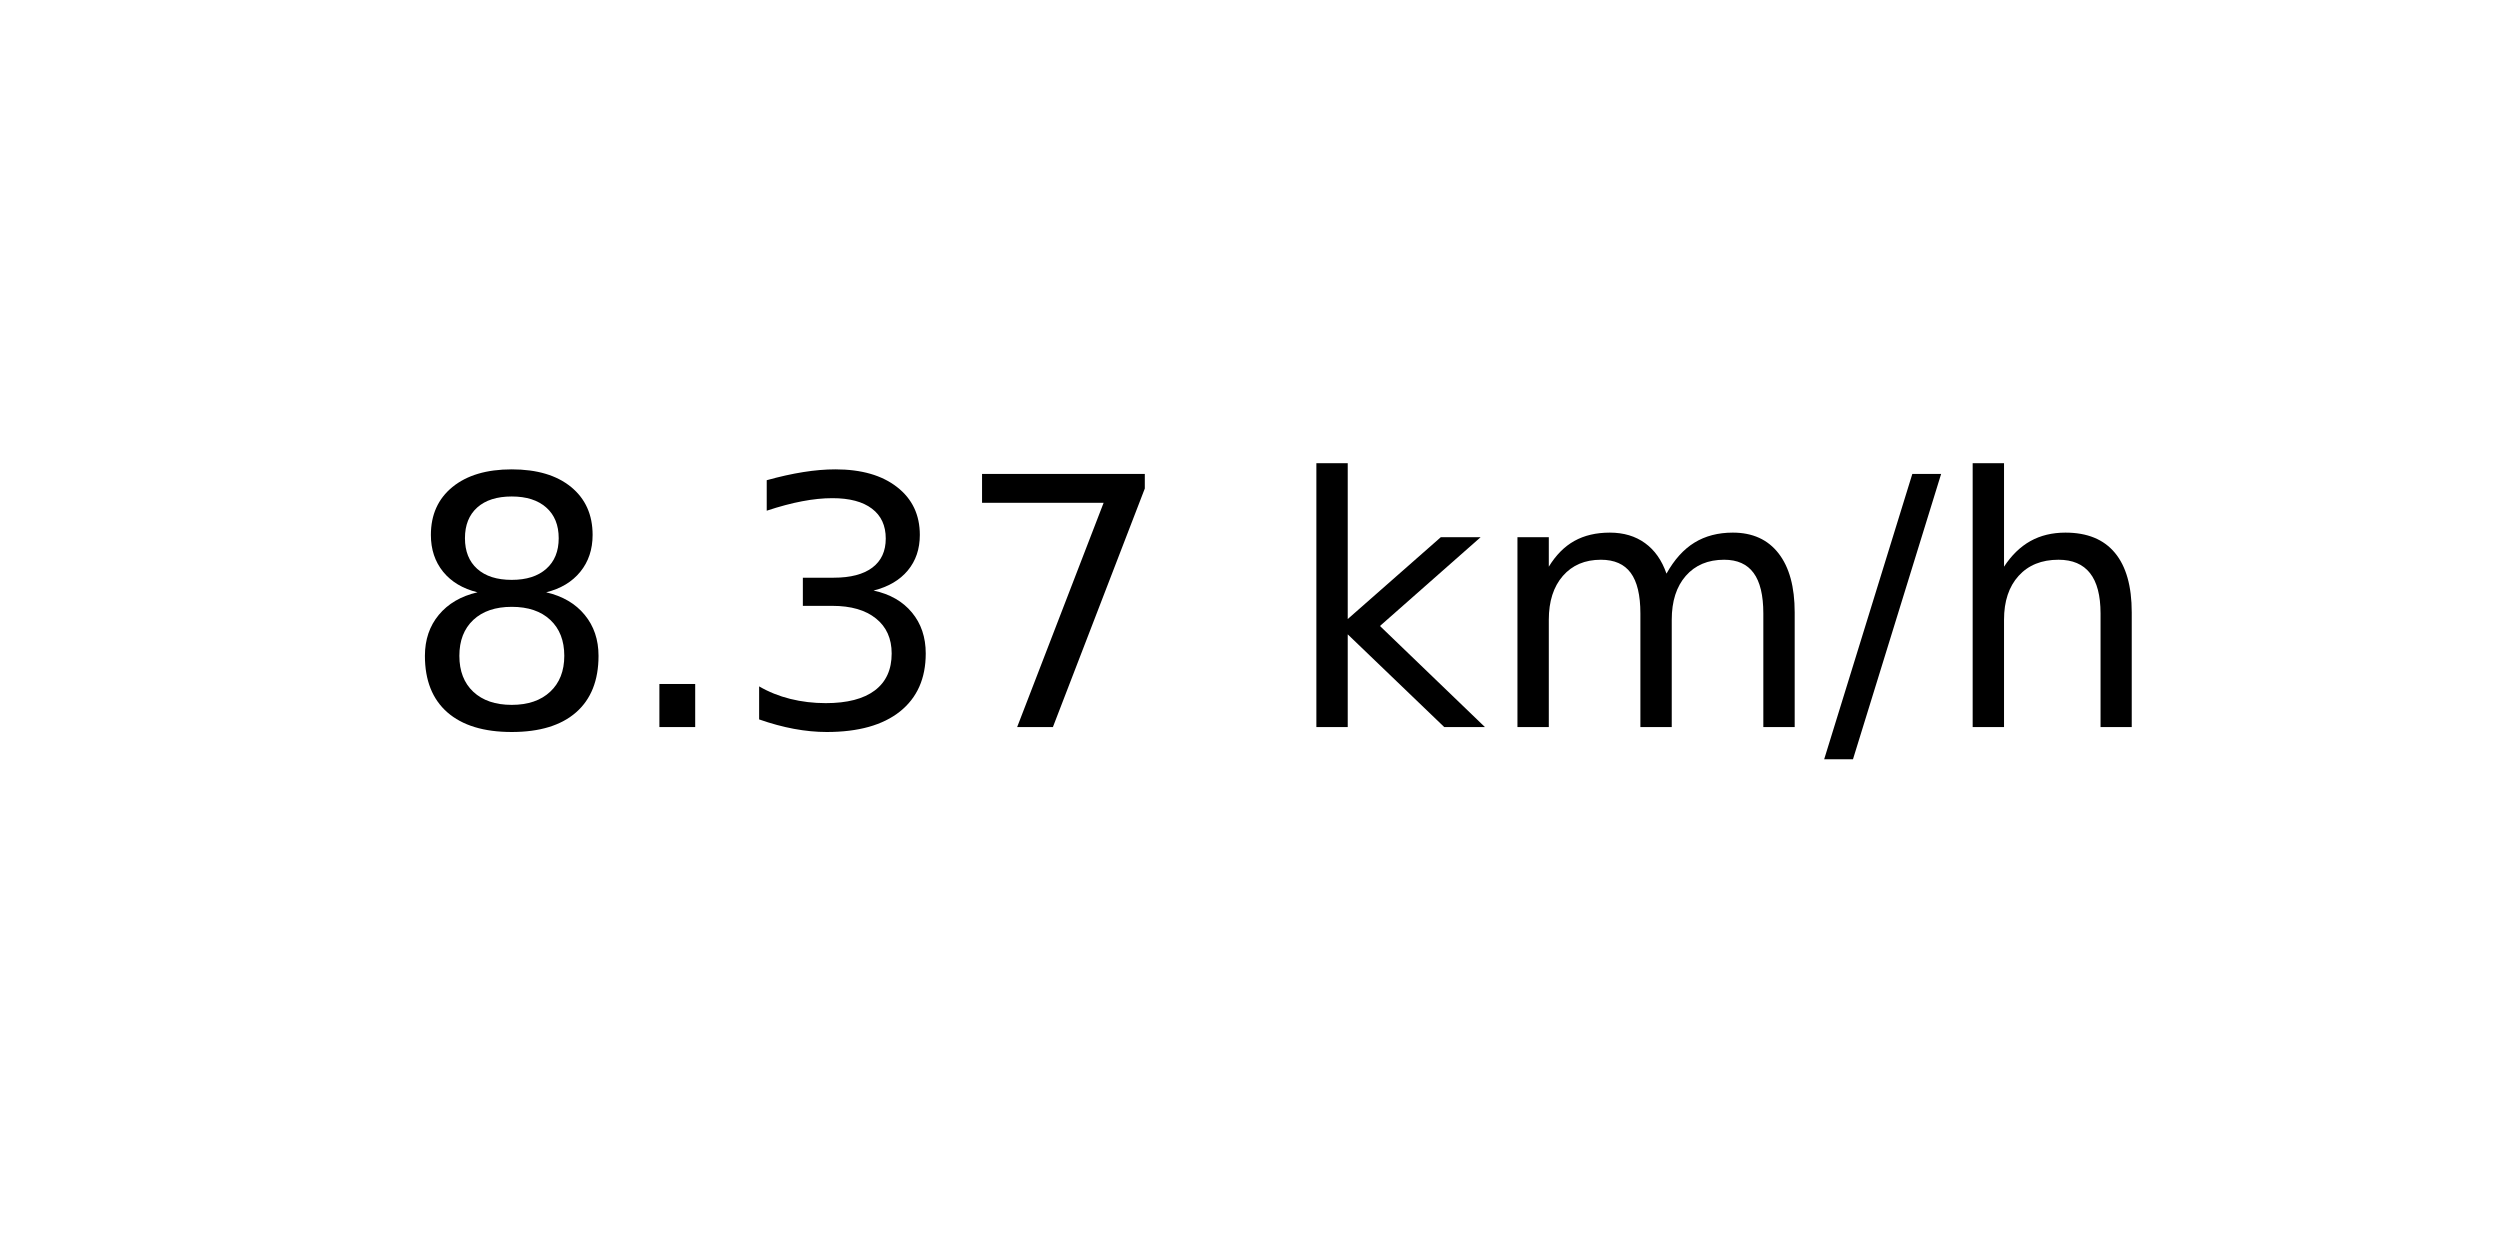
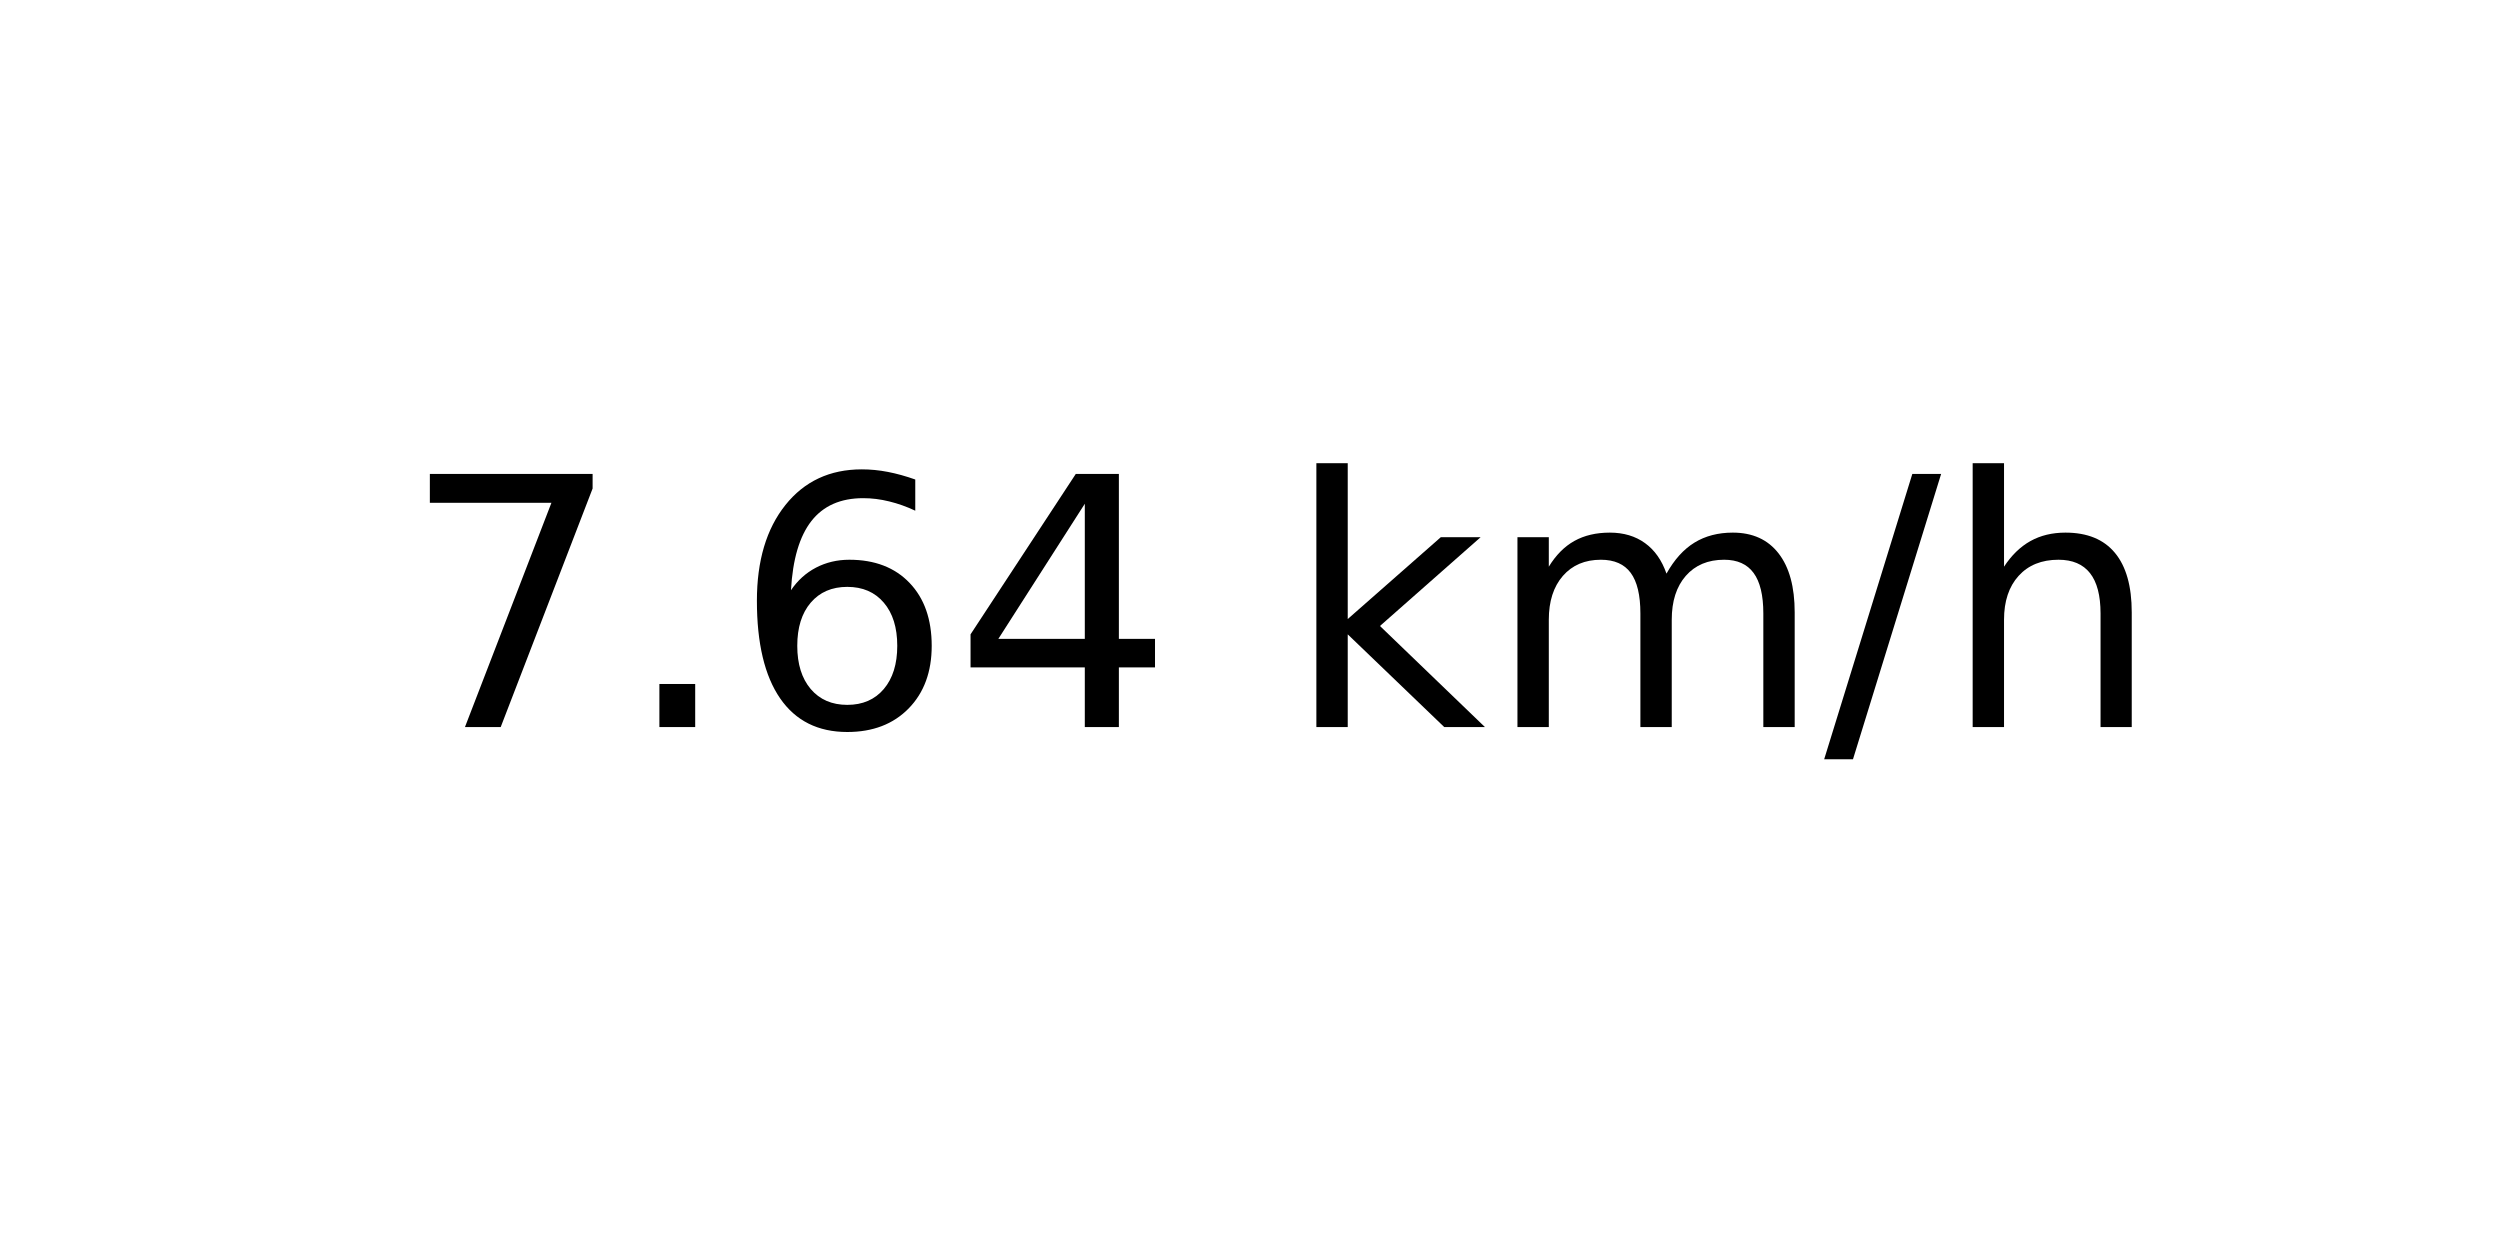
<svg xmlns="http://www.w3.org/2000/svg" xmlns:xlink="http://www.w3.org/1999/xlink" width="72pt" height="36pt" viewBox="0 0 72 36" version="1.1">
  <defs>
    <style type="text/css">*{stroke-linejoin: round; stroke-linecap: butt}</style>
  </defs>
  <g id="figure_1">
    <g id="axes_1">
      <g id="text_1">
        <g transform="translate(11.55937 20.93937) scale(0.1 -0.1)">
          <defs>
-             <path id="DejaVuSans-38" d="M 2034 2216  Q 1584 2216 1326 1975  Q 1069 1734 1069 1313  Q 1069 891 1326 650  Q 1584 409 2034 409  Q 2484 409 2743 651  Q 3003 894 3003 1313  Q 3003 1734 2745 1975  Q 2488 2216 2034 2216  z M 1403 2484  Q 997 2584 770 2862  Q 544 3141 544 3541  Q 544 4100 942 4425  Q 1341 4750 2034 4750  Q 2731 4750 3128 4425  Q 3525 4100 3525 3541  Q 3525 3141 3298 2862  Q 3072 2584 2669 2484  Q 3125 2378 3379 2068  Q 3634 1759 3634 1313  Q 3634 634 3220 271  Q 2806 -91 2034 -91  Q 1263 -91 848 271  Q 434 634 434 1313  Q 434 1759 690 2068  Q 947 2378 1403 2484  z M 1172 3481  Q 1172 3119 1398 2916  Q 1625 2713 2034 2713  Q 2441 2713 2670 2916  Q 2900 3119 2900 3481  Q 2900 3844 2670 4047  Q 2441 4250 2034 4250  Q 1625 4250 1398 4047  Q 1172 3844 1172 3481  z " transform="scale(0.015625)" />
+             <path id="DejaVuSans-37" d="M 525 4666  L 3525 4666  L 3525 4397  L 1831 0  L 1172 0  L 2766 4134  L 525 4134  L 525 4666  z " transform="scale(0.015625)" />
            <path id="DejaVuSans-2e" d="M 684 794  L 1344 794  L 1344 0  L 684 0  L 684 794  z " transform="scale(0.015625)" />
-             <path id="DejaVuSans-33" d="M 2597 2516  Q 3050 2419 3304 2112  Q 3559 1806 3559 1356  Q 3559 666 3084 287  Q 2609 -91 1734 -91  Q 1441 -91 1130 -33  Q 819 25 488 141  L 488 750  Q 750 597 1062 519  Q 1375 441 1716 441  Q 2309 441 2620 675  Q 2931 909 2931 1356  Q 2931 1769 2642 2001  Q 2353 2234 1838 2234  L 1294 2234  L 1294 2753  L 1863 2753  Q 2328 2753 2575 2939  Q 2822 3125 2822 3475  Q 2822 3834 2567 4026  Q 2313 4219 1838 4219  Q 1578 4219 1281 4162  Q 984 4106 628 3988  L 628 4550  Q 988 4650 1302 4700  Q 1616 4750 1894 4750  Q 2613 4750 3031 4423  Q 3450 4097 3450 3541  Q 3450 3153 3228 2886  Q 3006 2619 2597 2516  z " transform="scale(0.015625)" />
-             <path id="DejaVuSans-37" d="M 525 4666  L 3525 4666  L 3525 4397  L 1831 0  L 1172 0  L 2766 4134  L 525 4134  L 525 4666  z " transform="scale(0.015625)" />
+             <path id="DejaVuSans-36" d="M 2113 2584  Q 1688 2584 1439 2293  Q 1191 2003 1191 1497  Q 1191 994 1439 701  Q 1688 409 2113 409  Q 2538 409 2786 701  Q 3034 994 3034 1497  Q 3034 2003 2786 2293  Q 2538 2584 2113 2584  z M 3366 4563  L 3366 3988  Q 3128 4100 2886 4159  Q 2644 4219 2406 4219  Q 1781 4219 1451 3797  Q 1122 3375 1075 2522  Q 1259 2794 1537 2939  Q 1816 3084 2150 3084  Q 2853 3084 3261 2657  Q 3669 2231 3669 1497  Q 3669 778 3244 343  Q 2819 -91 2113 -91  Q 1303 -91 875 529  Q 447 1150 447 2328  Q 447 3434 972 4092  Q 1497 4750 2381 4750  Q 2619 4750 2861 4703  Q 3103 4656 3366 4563  z " transform="scale(0.015625)" />
+             <path id="DejaVuSans-34" d="M 2419 4116  L 825 1625  L 2419 1625  L 2419 4116  z M 2253 4666  L 3047 4666  L 3047 1625  L 3713 1625  L 3713 1100  L 3047 1100  L 3047 0  L 2419 0  L 2419 1100  L 313 1100  L 313 1709  L 2253 4666  z " transform="scale(0.015625)" />
            <path id="DejaVuSans-20" transform="scale(0.015625)" />
            <path id="DejaVuSans-6b" d="M 581 4863  L 1159 4863  L 1159 1991  L 2875 3500  L 3609 3500  L 1753 1863  L 3688 0  L 2938 0  L 1159 1709  L 1159 0  L 581 0  L 581 4863  z " transform="scale(0.015625)" />
            <path id="DejaVuSans-6d" d="M 3328 2828  Q 3544 3216 3844 3400  Q 4144 3584 4550 3584  Q 5097 3584 5394 3201  Q 5691 2819 5691 2113  L 5691 0  L 5113 0  L 5113 2094  Q 5113 2597 4934 2840  Q 4756 3084 4391 3084  Q 3944 3084 3684 2787  Q 3425 2491 3425 1978  L 3425 0  L 2847 0  L 2847 2094  Q 2847 2600 2669 2842  Q 2491 3084 2119 3084  Q 1678 3084 1418 2786  Q 1159 2488 1159 1978  L 1159 0  L 581 0  L 581 3500  L 1159 3500  L 1159 2956  Q 1356 3278 1631 3431  Q 1906 3584 2284 3584  Q 2666 3584 2933 3390  Q 3200 3197 3328 2828  z " transform="scale(0.015625)" />
            <path id="DejaVuSans-2f" d="M 1625 4666  L 2156 4666  L 531 -594  L 0 -594  L 1625 4666  z " transform="scale(0.015625)" />
            <path id="DejaVuSans-68" d="M 3513 2113  L 3513 0  L 2938 0  L 2938 2094  Q 2938 2591 2744 2837  Q 2550 3084 2163 3084  Q 1697 3084 1428 2787  Q 1159 2491 1159 1978  L 1159 0  L 581 0  L 581 4863  L 1159 4863  L 1159 2956  Q 1366 3272 1645 3428  Q 1925 3584 2291 3584  Q 2894 3584 3203 3211  Q 3513 2838 3513 2113  z " transform="scale(0.015625)" />
          </defs>
-           <use xlink:href="#DejaVuSans-38" />
+           <use xlink:href="#DejaVuSans-37" />
          <use xlink:href="#DejaVuSans-2e" x="63.623" />
-           <use xlink:href="#DejaVuSans-33" x="95.41" />
-           <use xlink:href="#DejaVuSans-37" x="159.033" />
+           <use xlink:href="#DejaVuSans-36" x="95.41" />
+           <use xlink:href="#DejaVuSans-34" x="159.033" />
          <use xlink:href="#DejaVuSans-20" x="222.656" />
          <use xlink:href="#DejaVuSans-6b" x="254.443" />
          <use xlink:href="#DejaVuSans-6d" x="312.354" />
          <use xlink:href="#DejaVuSans-2f" x="409.766" />
          <use xlink:href="#DejaVuSans-68" x="443.457" />
        </g>
      </g>
    </g>
  </g>
</svg>
